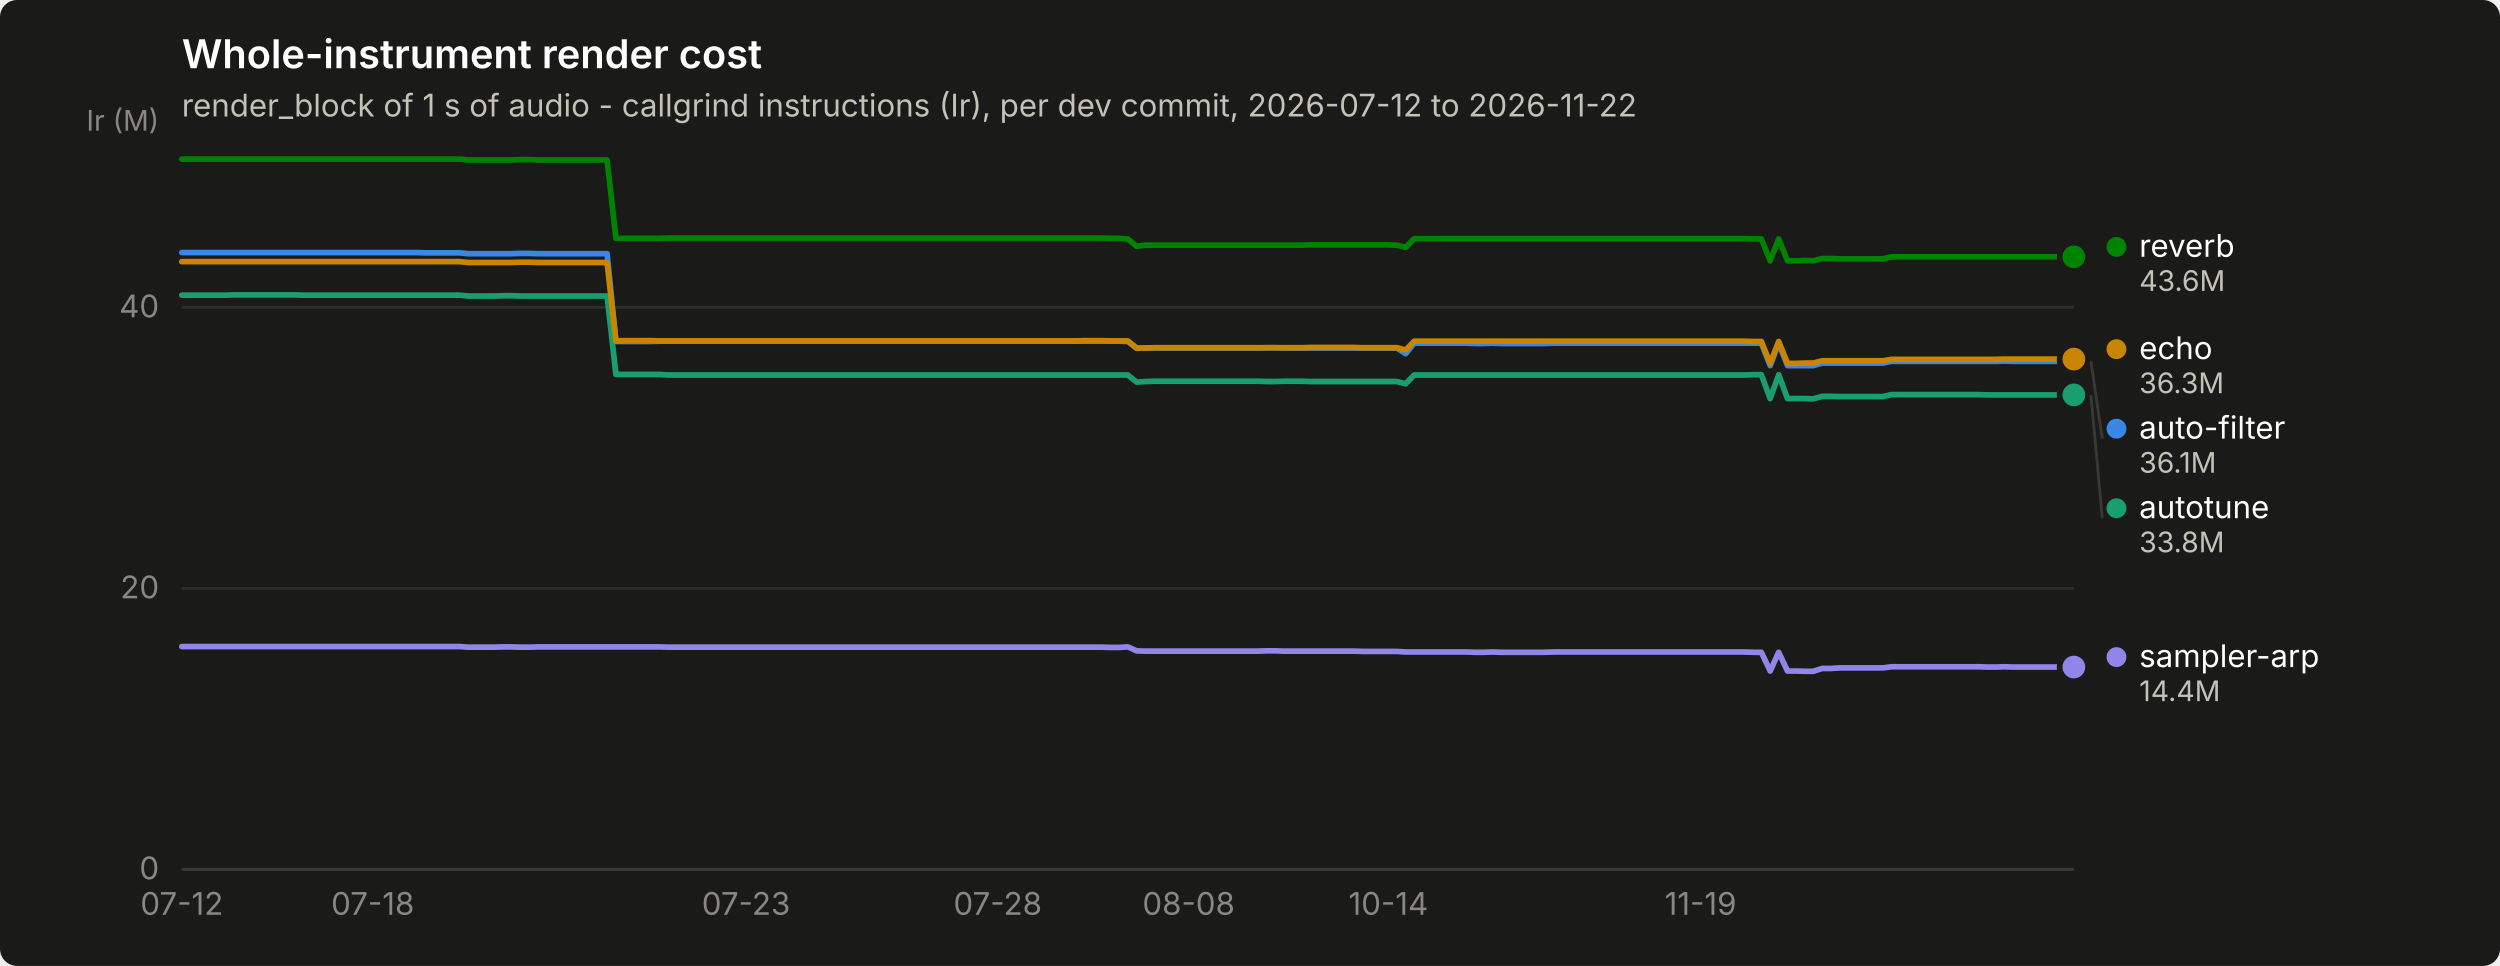
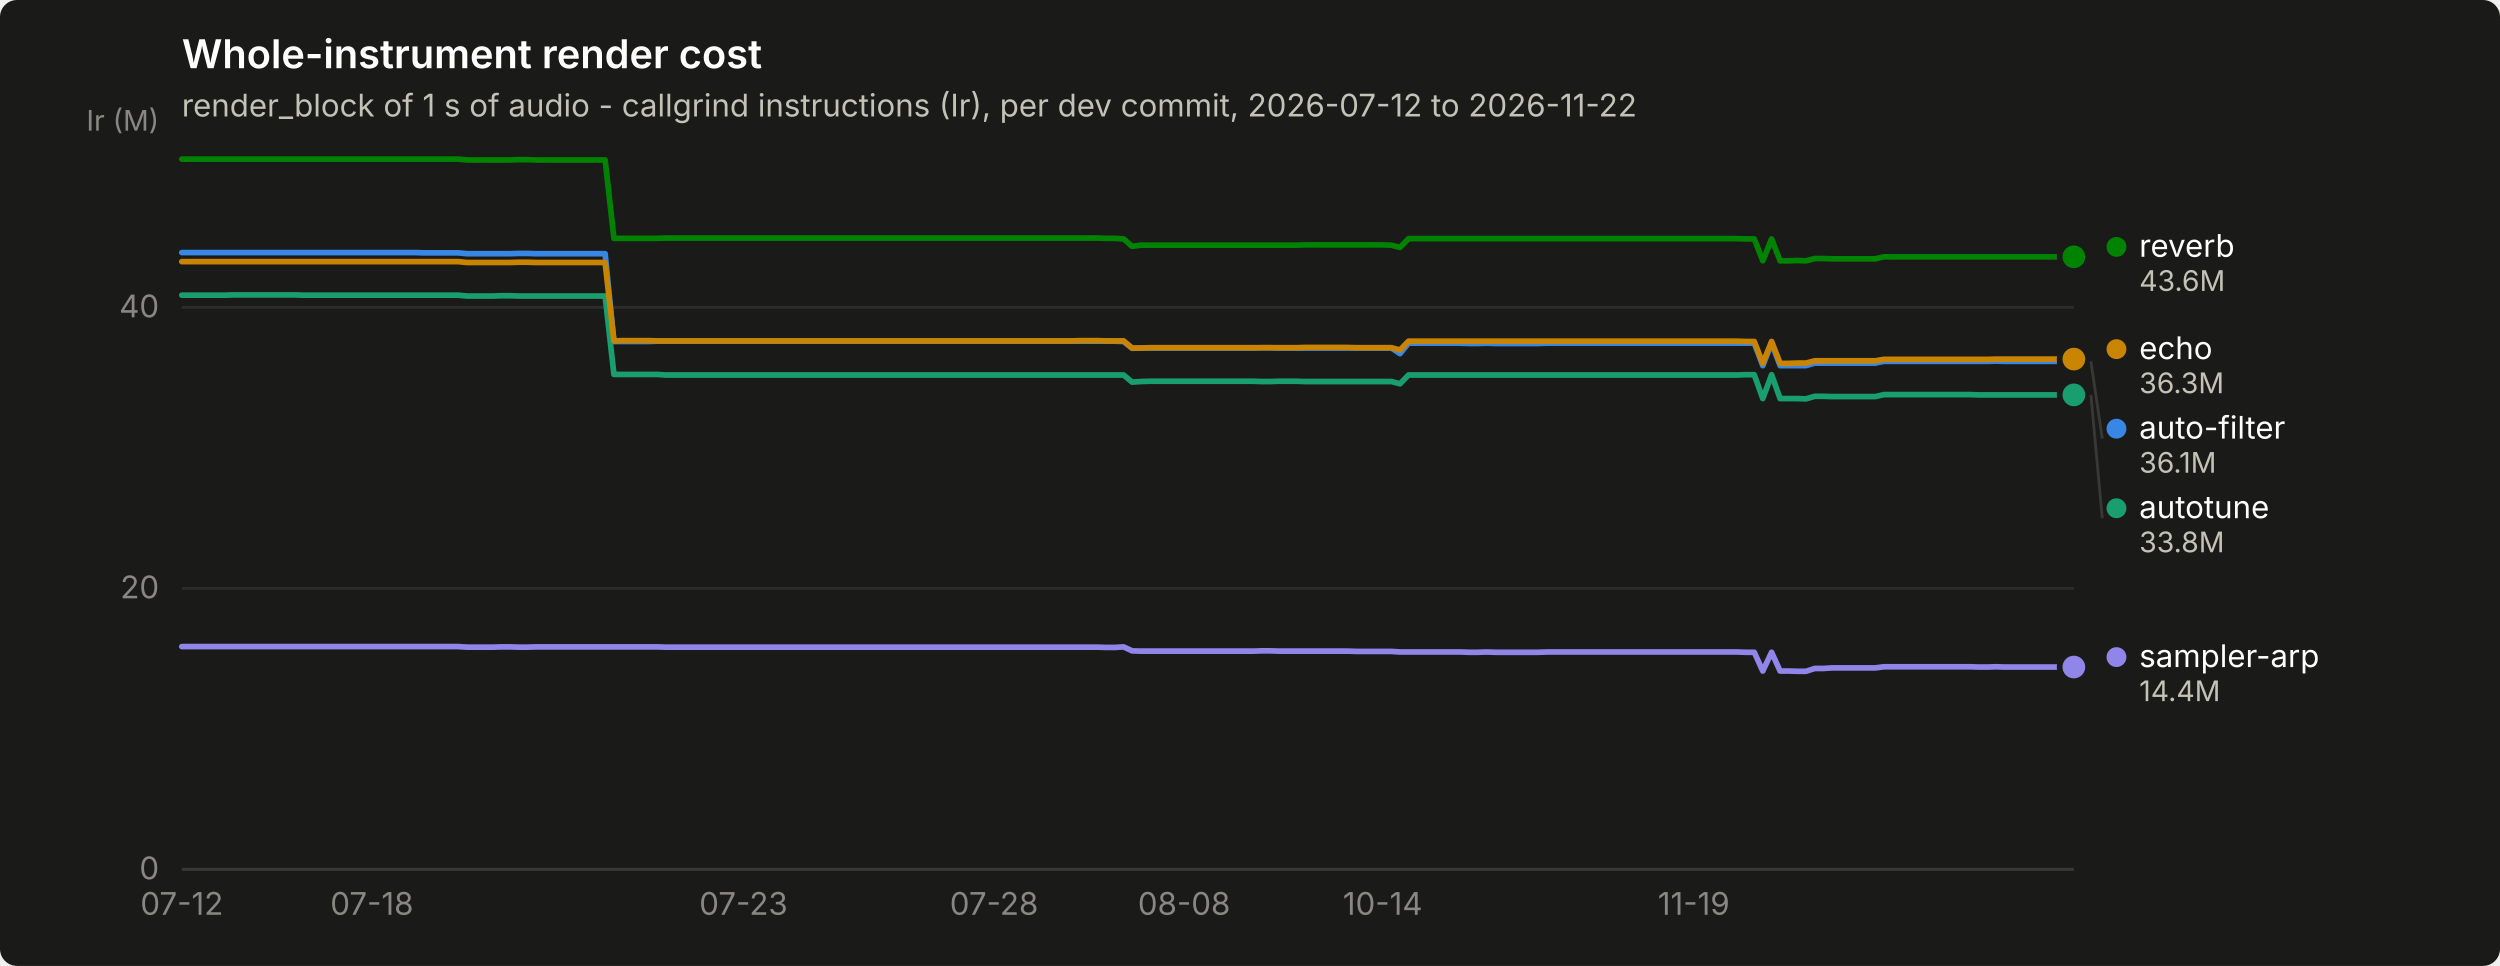
<svg xmlns="http://www.w3.org/2000/svg" width="880" height="340" viewBox="0 0 880 340" role="img" aria-label="Whole-instrument render cost">
  <rect width="880" height="340" rx="6" fill="#1a1a19" />
  <text x="64" y="24" font-family="system-ui, -apple-system, &quot;Segoe UI&quot;, sans-serif" font-size="14" font-weight="600" fill="#ffffff">Whole-instrument render cost</text>
  <text x="64" y="41" font-family="system-ui, -apple-system, &quot;Segoe UI&quot;, sans-serif" font-size="11" fill="#c3c2b7">render_block of 1 s of audio - callgrind instructions (Ir), per dev commit, 2026-07-12 to 2026-11-22</text>
  <line x1="64" y1="306.0" x2="730" y2="306.0" stroke="#2c2c2a" stroke-width="1" />
  <text x="56" y="309.5" text-anchor="end" font-family="system-ui, -apple-system, &quot;Segoe UI&quot;, sans-serif" font-size="11" style="font-variant-numeric: tabular-nums" fill="#898781">0</text>
  <line x1="64" y1="207.1" x2="730" y2="207.1" stroke="#2c2c2a" stroke-width="1" />
  <text x="56" y="210.6" text-anchor="end" font-family="system-ui, -apple-system, &quot;Segoe UI&quot;, sans-serif" font-size="11" style="font-variant-numeric: tabular-nums" fill="#898781">20</text>
  <line x1="64" y1="108.2" x2="730" y2="108.2" stroke="#2c2c2a" stroke-width="1" />
  <text x="56" y="111.7" text-anchor="end" font-family="system-ui, -apple-system, &quot;Segoe UI&quot;, sans-serif" font-size="11" style="font-variant-numeric: tabular-nums" fill="#898781">40</text>
  <text x="56" y="46" text-anchor="end" font-family="system-ui, -apple-system, &quot;Segoe UI&quot;, sans-serif" font-size="10" fill="#898781">Ir (M)</text>
  <line x1="64" y1="306" x2="730" y2="306" stroke="#383835" stroke-width="1" />
  <text x="64.0" y="322" text-anchor="middle" font-family="system-ui, -apple-system, &quot;Segoe UI&quot;, sans-serif" font-size="11" style="font-variant-numeric: tabular-nums" fill="#898781">07-12</text>
-   <text x="131.2" y="322" text-anchor="middle" font-family="system-ui, -apple-system, &quot;Segoe UI&quot;, sans-serif" font-size="11" style="font-variant-numeric: tabular-nums" fill="#898781">07-18</text>
-   <text x="262.6" y="322" text-anchor="middle" font-family="system-ui, -apple-system, &quot;Segoe UI&quot;, sans-serif" font-size="11" style="font-variant-numeric: tabular-nums" fill="#898781">07-23</text>
-   <text x="351.2" y="322" text-anchor="middle" font-family="system-ui, -apple-system, &quot;Segoe UI&quot;, sans-serif" font-size="11" style="font-variant-numeric: tabular-nums" fill="#898781">07-28</text>
-   <text x="418.4" y="322" text-anchor="middle" font-family="system-ui, -apple-system, &quot;Segoe UI&quot;, sans-serif" font-size="11" style="font-variant-numeric: tabular-nums" fill="#898781">08-08</text>
-   <text x="488.7" y="322" text-anchor="middle" font-family="system-ui, -apple-system, &quot;Segoe UI&quot;, sans-serif" font-size="11" style="font-variant-numeric: tabular-nums" fill="#898781">10-14</text>
-   <text x="598.6" y="322" text-anchor="middle" font-family="system-ui, -apple-system, &quot;Segoe UI&quot;, sans-serif" font-size="11" style="font-variant-numeric: tabular-nums" fill="#898781">11-19</text>
-   <path d="M64.0,88.9 L67.1,88.9 L70.1,88.9 L73.2,88.9 L76.2,88.9 L79.3,88.9 L82.3,88.9 L85.4,88.9 L88.4,88.9 L91.5,88.9 L94.6,88.9 L97.6,88.9 L100.7,88.9 L103.7,88.9 L106.8,88.9 L109.8,88.9 L112.9,88.9 L115.9,88.9 L119.0,88.9 L122.0,88.9 L125.1,88.9 L128.2,88.9 L131.2,88.9 L134.3,88.9 L137.3,88.9 L140.4,88.9 L143.4,88.9 L146.5,88.9 L149.5,89.0 L152.6,89.0 L155.7,89.0 L158.7,89.0 L161.8,89.0 L164.8,89.3 L167.9,89.3 L170.9,89.3 L174.0,89.3 L177.0,89.3 L180.1,89.3 L183.1,89.2 L186.2,89.2 L189.3,89.3 L192.3,89.3 L195.4,89.3 L198.4,89.3 L201.5,89.3 L204.5,89.3 L207.6,89.3 L210.6,89.3 L213.7,89.3 L216.8,120.2 L219.8,120.2 L222.9,120.2 L225.9,120.2 L229.0,120.2 L232.0,120.1 L235.1,120.1 L238.1,120.1 L241.2,120.1 L244.2,120.1 L247.3,120.1 L250.4,120.1 L253.4,120.1 L256.5,120.1 L259.5,120.1 L262.6,120.1 L265.6,120.1 L268.7,120.1 L271.7,120.1 L274.8,120.1 L277.9,120.1 L280.9,120.1 L284.0,120.1 L287.0,120.1 L290.1,120.1 L293.1,120.1 L296.2,120.1 L299.2,120.1 L302.3,120.1 L305.3,120.1 L308.4,120.1 L311.5,120.1 L314.5,120.1 L317.6,120.1 L320.6,120.1 L323.7,120.1 L326.7,120.1 L329.8,120.1 L332.8,120.1 L335.9,120.1 L339.0,120.1 L342.0,120.1 L345.1,120.1 L348.1,120.1 L351.2,120.1 L354.2,120.1 L357.3,120.1 L360.3,120.1 L363.4,120.1 L366.4,120.1 L369.5,120.1 L372.6,120.1 L375.6,120.1 L378.7,120.1 L381.7,120.1 L384.8,120.1 L387.8,120.1 L390.9,120.1 L393.9,120.1 L397.0,120.2 L400.1,122.6 L403.1,122.5 L406.2,122.5 L409.2,122.5 L412.3,122.5 L415.3,122.5 L418.4,122.5 L421.4,122.5 L424.5,122.5 L427.6,122.5 L430.6,122.5 L433.7,122.5 L436.7,122.5 L439.8,122.5 L442.8,122.5 L445.9,122.4 L448.9,122.4 L452.0,122.5 L455.0,122.5 L458.1,122.5 L461.2,122.5 L464.2,122.5 L467.3,122.5 L470.3,122.5 L473.4,122.5 L476.4,122.5 L479.5,122.5 L482.5,122.5 L485.6,122.5 L488.7,122.5 L491.7,122.5 L494.8,124.5 L497.8,120.8 L500.9,120.8 L503.9,120.8 L507.0,120.8 L510.0,120.8 L513.1,120.8 L516.1,120.8 L519.2,120.9 L522.3,120.9 L525.3,120.8 L528.4,120.9 L531.4,120.9 L534.5,120.9 L537.5,120.9 L540.6,120.9 L543.6,120.9 L546.7,120.8 L549.8,120.8 L552.8,120.8 L555.9,120.8 L558.9,120.8 L562.0,120.8 L565.0,120.8 L568.1,120.8 L571.1,120.8 L574.2,120.8 L577.2,120.8 L580.3,120.8 L583.4,120.8 L586.4,120.8 L589.5,120.8 L592.5,120.8 L595.6,120.8 L598.6,120.8 L601.7,120.8 L604.7,120.8 L607.8,120.8 L610.9,120.8 L613.9,120.8 L617.0,120.8 L620.0,120.8 L623.1,128.7 L626.1,120.8 L629.2,128.7 L632.2,128.7 L635.3,128.7 L638.3,128.7 L641.4,127.8 L644.5,127.8 L647.5,127.8 L650.6,127.8 L653.6,127.8 L656.7,127.8 L659.7,127.8 L662.8,127.8 L665.8,127.2 L668.9,127.2 L672.0,127.2 L675.0,127.2 L678.1,127.2 L681.1,127.2 L684.2,127.2 L687.2,127.2 L690.3,127.2 L693.3,127.2 L696.4,127.2 L699.4,127.2 L702.5,127.2 L705.6,127.1 L708.6,127.2 L711.7,127.2 L714.7,127.2 L717.8,127.2 L720.8,127.2 L723.9,127.2 L726.9,127.2 L730.0,127.2" fill="none" stroke="#3987e5" stroke-width="2" stroke-linejoin="round" stroke-linecap="round" />
+   <text x="130.9" y="322" text-anchor="middle" font-family="system-ui, -apple-system, &quot;Segoe UI&quot;, sans-serif" font-size="11" style="font-variant-numeric: tabular-nums" fill="#898781">07-18</text>
+   <text x="261.7" y="322" text-anchor="middle" font-family="system-ui, -apple-system, &quot;Segoe UI&quot;, sans-serif" font-size="11" style="font-variant-numeric: tabular-nums" fill="#898781">07-23</text>
+   <text x="349.9" y="322" text-anchor="middle" font-family="system-ui, -apple-system, &quot;Segoe UI&quot;, sans-serif" font-size="11" style="font-variant-numeric: tabular-nums" fill="#898781">07-28</text>
+   <text x="416.8" y="322" text-anchor="middle" font-family="system-ui, -apple-system, &quot;Segoe UI&quot;, sans-serif" font-size="11" style="font-variant-numeric: tabular-nums" fill="#898781">08-08</text>
+   <text x="486.7" y="322" text-anchor="middle" font-family="system-ui, -apple-system, &quot;Segoe UI&quot;, sans-serif" font-size="11" style="font-variant-numeric: tabular-nums" fill="#898781">10-14</text>
+   <text x="596.2" y="322" text-anchor="middle" font-family="system-ui, -apple-system, &quot;Segoe UI&quot;, sans-serif" font-size="11" style="font-variant-numeric: tabular-nums" fill="#898781">11-19</text>
+   <path d="M64.0,88.9 L67.0,88.9 L70.1,88.9 L73.1,88.9 L76.2,88.9 L79.2,88.9 L82.2,88.9 L85.3,88.9 L88.3,88.9 L91.4,88.9 L94.4,88.9 L97.5,88.9 L100.5,88.9 L103.5,88.9 L106.6,88.9 L109.6,88.9 L112.7,88.9 L115.7,88.9 L118.7,88.9 L121.8,88.9 L124.8,88.9 L127.9,88.9 L130.9,88.9 L133.9,88.9 L137.0,88.9 L140.0,88.9 L143.1,88.9 L146.1,88.9 L149.2,89.0 L152.2,89.0 L155.2,89.0 L158.3,89.0 L161.3,89.0 L164.4,89.3 L167.4,89.3 L170.4,89.3 L173.5,89.3 L176.5,89.3 L179.6,89.3 L182.6,89.2 L185.6,89.2 L188.7,89.3 L191.7,89.3 L194.8,89.3 L197.8,89.3 L200.8,89.3 L203.9,89.3 L206.9,89.3 L210.0,89.3 L213.0,89.3 L216.1,120.2 L219.1,120.2 L222.1,120.2 L225.2,120.2 L228.2,120.2 L231.3,120.1 L234.3,120.1 L237.3,120.1 L240.4,120.1 L243.4,120.1 L246.5,120.1 L249.5,120.1 L252.5,120.1 L255.6,120.1 L258.6,120.1 L261.7,120.1 L264.7,120.1 L267.8,120.1 L270.8,120.1 L273.8,120.1 L276.9,120.1 L279.9,120.1 L283.0,120.1 L286.0,120.1 L289.0,120.1 L292.1,120.1 L295.1,120.1 L298.2,120.1 L301.2,120.1 L304.2,120.1 L307.3,120.1 L310.3,120.1 L313.4,120.1 L316.4,120.1 L319.5,120.1 L322.5,120.1 L325.5,120.1 L328.6,120.1 L331.6,120.1 L334.7,120.1 L337.7,120.1 L340.7,120.1 L343.8,120.1 L346.8,120.1 L349.9,120.1 L352.9,120.1 L355.9,120.1 L359.0,120.1 L362.0,120.1 L365.1,120.1 L368.1,120.1 L371.2,120.1 L374.2,120.1 L377.2,120.1 L380.3,120.1 L383.3,120.1 L386.4,120.1 L389.4,120.1 L392.4,120.1 L395.5,120.2 L398.5,122.6 L401.6,122.5 L404.6,122.5 L407.6,122.5 L410.7,122.5 L413.7,122.5 L416.8,122.5 L419.8,122.5 L422.8,122.5 L425.9,122.5 L428.9,122.5 L432.0,122.5 L435.0,122.5 L438.1,122.5 L441.1,122.5 L444.1,122.4 L447.2,122.4 L450.2,122.5 L453.3,122.5 L456.3,122.5 L459.3,122.5 L462.4,122.5 L465.4,122.5 L468.5,122.5 L471.5,122.5 L474.5,122.5 L477.6,122.5 L480.6,122.5 L483.7,122.5 L486.7,122.5 L489.8,122.5 L492.8,124.5 L495.8,120.8 L498.9,120.8 L501.9,120.8 L505.0,120.8 L508.0,120.8 L511.0,120.8 L514.1,120.8 L517.1,120.9 L520.2,120.9 L523.2,120.8 L526.2,120.9 L529.3,120.9 L532.3,120.9 L535.4,120.9 L538.4,120.9 L541.5,120.9 L544.5,120.8 L547.5,120.8 L550.6,120.8 L553.6,120.8 L556.7,120.8 L559.7,120.8 L562.7,120.8 L565.8,120.8 L568.8,120.8 L571.9,120.8 L574.9,120.8 L577.9,120.8 L581.0,120.8 L584.0,120.8 L587.1,120.8 L590.1,120.8 L593.2,120.8 L596.2,120.8 L599.2,120.8 L602.3,120.8 L605.3,120.8 L608.4,120.8 L611.4,120.8 L614.4,120.8 L617.5,120.8 L620.5,128.7 L623.6,120.8 L626.6,128.7 L629.6,128.7 L632.7,128.7 L635.7,128.7 L638.8,127.8 L641.8,127.8 L644.8,127.8 L647.9,127.8 L650.9,127.8 L654.0,127.8 L657.0,127.8 L660.1,127.8 L663.1,127.2 L666.1,127.2 L669.2,127.2 L672.2,127.2 L675.3,127.2 L678.3,127.2 L681.3,127.2 L684.4,127.2 L687.4,127.2 L690.5,127.2 L693.5,127.2 L696.5,127.2 L699.6,127.2 L702.6,127.1 L705.7,127.2 L708.7,127.2 L711.8,127.2 L714.8,127.2 L717.8,127.2 L720.9,127.2 L723.9,127.2 L727.0,127.2 L730.0,127.2" fill="none" stroke="#3987e5" stroke-width="2" stroke-linejoin="round" stroke-linecap="round" />
  <circle cx="730.0" cy="127.2" r="6" fill="#1a1a19" />
  <circle cx="730.0" cy="127.2" r="4" fill="#3987e5" />
-   <path d="M64.0,103.9 L67.1,103.9 L70.1,103.9 L73.2,103.9 L76.2,103.9 L79.3,103.9 L82.3,103.8 L85.4,103.8 L88.4,103.8 L91.5,103.8 L94.6,103.8 L97.6,103.8 L100.7,103.8 L103.7,103.8 L106.8,103.9 L109.8,103.9 L112.9,103.9 L115.9,103.9 L119.0,103.9 L122.0,103.9 L125.1,103.9 L128.2,103.9 L131.2,103.9 L134.3,103.9 L137.3,103.9 L140.4,103.9 L143.4,103.9 L146.5,103.9 L149.5,103.9 L152.6,103.9 L155.7,103.9 L158.7,103.9 L161.8,103.9 L164.8,104.2 L167.9,104.2 L170.9,104.2 L174.0,104.2 L177.0,104.1 L180.1,104.1 L183.1,104.2 L186.2,104.2 L189.3,104.2 L192.3,104.2 L195.4,104.2 L198.4,104.2 L201.5,104.2 L204.5,104.2 L207.6,104.2 L210.6,104.2 L213.7,104.2 L216.8,131.8 L219.8,131.8 L222.9,131.8 L225.9,131.8 L229.0,131.8 L232.0,131.8 L235.1,132.0 L238.1,132.0 L241.2,132.0 L244.2,132.0 L247.3,132.0 L250.4,132.0 L253.4,132.0 L256.5,132.0 L259.5,132.0 L262.6,132.0 L265.6,132.0 L268.7,132.0 L271.7,132.0 L274.8,132.0 L277.9,132.0 L280.9,132.0 L284.0,132.0 L287.0,132.0 L290.1,132.0 L293.1,132.0 L296.2,132.0 L299.2,132.0 L302.3,132.0 L305.3,132.0 L308.4,132.0 L311.5,132.0 L314.5,132.0 L317.6,132.0 L320.6,132.0 L323.7,132.0 L326.7,132.0 L329.8,132.0 L332.8,132.0 L335.9,132.0 L339.0,132.0 L342.0,132.0 L345.1,132.0 L348.1,132.0 L351.2,132.0 L354.2,132.0 L357.3,132.0 L360.3,132.0 L363.4,132.0 L366.4,132.0 L369.5,132.0 L372.6,132.0 L375.6,132.0 L378.7,132.0 L381.7,132.0 L384.8,132.0 L387.8,132.0 L390.9,132.0 L393.9,132.0 L397.0,132.0 L400.1,134.5 L403.1,134.3 L406.2,134.2 L409.2,134.2 L412.3,134.2 L415.3,134.2 L418.4,134.2 L421.4,134.2 L424.5,134.2 L427.6,134.2 L430.6,134.2 L433.7,134.2 L436.7,134.2 L439.8,134.2 L442.8,134.2 L445.9,134.3 L448.9,134.3 L452.0,134.2 L455.0,134.2 L458.1,134.2 L461.2,134.3 L464.2,134.3 L467.3,134.3 L470.3,134.3 L473.4,134.3 L476.4,134.3 L479.5,134.3 L482.5,134.3 L485.6,134.3 L488.7,134.3 L491.7,134.3 L494.8,135.1 L497.8,132.0 L500.9,132.0 L503.9,132.0 L507.0,132.0 L510.0,132.0 L513.1,132.0 L516.1,132.0 L519.2,132.0 L522.3,132.0 L525.3,132.0 L528.4,132.0 L531.4,132.0 L534.5,132.0 L537.5,132.0 L540.6,132.0 L543.6,132.0 L546.7,132.0 L549.8,132.0 L552.8,132.0 L555.9,132.0 L558.9,132.0 L562.0,132.0 L565.0,132.0 L568.1,132.0 L571.1,132.0 L574.2,132.0 L577.2,132.0 L580.3,132.0 L583.4,132.0 L586.4,132.0 L589.5,132.0 L592.5,132.0 L595.6,132.0 L598.6,132.0 L601.7,132.0 L604.7,132.0 L607.8,132.0 L610.9,132.0 L613.9,132.0 L617.0,131.9 L620.0,131.9 L623.1,140.3 L626.1,131.9 L629.2,140.3 L632.2,140.3 L635.3,140.3 L638.3,140.4 L641.4,139.5 L644.5,139.5 L647.5,139.6 L650.6,139.6 L653.6,139.6 L656.7,139.6 L659.7,139.6 L662.8,139.6 L665.8,138.9 L668.9,138.9 L672.0,138.9 L675.0,138.9 L678.1,138.9 L681.1,138.9 L684.2,138.9 L687.2,138.9 L690.3,138.9 L693.3,138.9 L696.4,138.9 L699.4,139.0 L702.5,139.0 L705.6,139.0 L708.6,139.0 L711.7,139.0 L714.7,139.0 L717.8,139.0 L720.8,139.0 L723.9,139.0 L726.9,139.0 L730.0,139.0" fill="none" stroke="#199e70" stroke-width="2" stroke-linejoin="round" stroke-linecap="round" />
+   <path d="M64.0,103.9 L67.0,103.9 L70.1,103.9 L73.1,103.9 L76.2,103.9 L79.2,103.9 L82.2,103.8 L85.3,103.8 L88.3,103.8 L91.4,103.8 L94.4,103.8 L97.5,103.8 L100.5,103.8 L103.5,103.8 L106.6,103.9 L109.6,103.9 L112.7,103.9 L115.7,103.9 L118.7,103.9 L121.8,103.9 L124.8,103.9 L127.9,103.9 L130.9,103.9 L133.9,103.9 L137.0,103.9 L140.0,103.9 L143.1,103.9 L146.1,103.9 L149.2,103.9 L152.2,103.9 L155.2,103.9 L158.3,103.9 L161.3,103.9 L164.4,104.2 L167.4,104.2 L170.4,104.2 L173.5,104.2 L176.5,104.1 L179.6,104.1 L182.6,104.2 L185.6,104.2 L188.7,104.2 L191.7,104.2 L194.8,104.2 L197.8,104.2 L200.8,104.2 L203.9,104.2 L206.9,104.2 L210.0,104.2 L213.0,104.2 L216.1,131.8 L219.1,131.8 L222.1,131.8 L225.2,131.8 L228.2,131.8 L231.3,131.8 L234.3,132.0 L237.3,132.0 L240.4,132.0 L243.4,132.0 L246.5,132.0 L249.5,132.0 L252.5,132.0 L255.6,132.0 L258.6,132.0 L261.7,132.0 L264.7,132.0 L267.8,132.0 L270.8,132.0 L273.8,132.0 L276.9,132.0 L279.9,132.0 L283.0,132.0 L286.0,132.0 L289.0,132.0 L292.1,132.0 L295.1,132.0 L298.2,132.0 L301.2,132.0 L304.2,132.0 L307.3,132.0 L310.3,132.0 L313.4,132.0 L316.4,132.0 L319.5,132.0 L322.5,132.0 L325.5,132.0 L328.6,132.0 L331.6,132.0 L334.7,132.0 L337.7,132.0 L340.7,132.0 L343.8,132.0 L346.8,132.0 L349.9,132.0 L352.9,132.0 L355.9,132.0 L359.0,132.0 L362.0,132.0 L365.1,132.0 L368.1,132.0 L371.2,132.0 L374.2,132.0 L377.2,132.0 L380.3,132.0 L383.3,132.0 L386.4,132.0 L389.4,132.0 L392.4,132.0 L395.5,132.0 L398.5,134.5 L401.6,134.3 L404.6,134.2 L407.6,134.2 L410.7,134.2 L413.7,134.2 L416.8,134.2 L419.8,134.2 L422.8,134.2 L425.9,134.2 L428.9,134.2 L432.0,134.2 L435.0,134.2 L438.1,134.2 L441.1,134.2 L444.1,134.3 L447.2,134.3 L450.2,134.2 L453.3,134.2 L456.3,134.2 L459.3,134.3 L462.4,134.3 L465.4,134.3 L468.5,134.3 L471.5,134.3 L474.5,134.3 L477.6,134.3 L480.6,134.3 L483.7,134.3 L486.7,134.3 L489.8,134.3 L492.8,135.1 L495.8,132.0 L498.9,132.0 L501.9,132.0 L505.0,132.0 L508.0,132.0 L511.0,132.0 L514.1,132.0 L517.1,132.0 L520.2,132.0 L523.2,132.0 L526.2,132.0 L529.3,132.0 L532.3,132.0 L535.4,132.0 L538.4,132.0 L541.5,132.0 L544.5,132.0 L547.5,132.0 L550.6,132.0 L553.6,132.0 L556.7,132.0 L559.7,132.0 L562.7,132.0 L565.8,132.0 L568.8,132.0 L571.9,132.0 L574.9,132.0 L577.9,132.0 L581.0,132.0 L584.0,132.0 L587.1,132.0 L590.1,132.0 L593.2,132.0 L596.2,132.0 L599.2,132.0 L602.3,132.0 L605.3,132.0 L608.4,132.0 L611.4,132.0 L614.4,131.9 L617.5,131.9 L620.5,140.3 L623.6,131.9 L626.6,140.3 L629.6,140.3 L632.7,140.3 L635.7,140.4 L638.8,139.5 L641.8,139.5 L644.8,139.6 L647.9,139.6 L650.9,139.6 L654.0,139.6 L657.0,139.6 L660.1,139.6 L663.1,138.9 L666.1,138.9 L669.2,138.9 L672.2,138.9 L675.3,138.9 L678.3,138.9 L681.3,138.9 L684.4,138.9 L687.4,138.9 L690.5,138.9 L693.5,138.9 L696.5,139.0 L699.6,139.0 L702.6,139.0 L705.7,139.0 L708.7,139.0 L711.8,139.0 L714.8,139.0 L717.8,139.0 L720.9,139.0 L723.9,139.0 L727.0,139.0 L730.0,139.0" fill="none" stroke="#199e70" stroke-width="2" stroke-linejoin="round" stroke-linecap="round" />
  <circle cx="730.0" cy="139.0" r="6" fill="#1a1a19" />
  <circle cx="730.0" cy="139.0" r="4" fill="#199e70" />
-   <path d="M64.0,92.1 L67.1,92.1 L70.1,92.1 L73.2,92.1 L76.2,92.1 L79.3,92.1 L82.3,92.1 L85.4,92.1 L88.4,92.1 L91.5,92.1 L94.6,92.1 L97.6,92.1 L100.7,92.1 L103.7,92.1 L106.8,92.1 L109.8,92.1 L112.9,92.1 L115.9,92.1 L119.0,92.1 L122.0,92.1 L125.1,92.1 L128.2,92.1 L131.2,92.1 L134.3,92.1 L137.3,92.1 L140.4,92.1 L143.4,92.1 L146.5,92.1 L149.5,92.1 L152.6,92.1 L155.7,92.1 L158.7,92.1 L161.8,92.1 L164.8,92.4 L167.9,92.4 L170.9,92.4 L174.0,92.4 L177.0,92.4 L180.1,92.4 L183.1,92.3 L186.2,92.3 L189.3,92.4 L192.3,92.4 L195.4,92.4 L198.4,92.4 L201.5,92.4 L204.5,92.4 L207.6,92.4 L210.6,92.4 L213.7,92.4 L216.8,120.0 L219.8,119.9 L222.9,119.9 L225.9,119.9 L229.0,119.9 L232.0,120.0 L235.1,120.0 L238.1,120.0 L241.2,120.0 L244.2,120.0 L247.3,120.0 L250.4,120.0 L253.4,120.0 L256.5,120.0 L259.5,120.0 L262.6,120.0 L265.6,120.0 L268.7,120.0 L271.7,120.0 L274.8,120.0 L277.9,120.0 L280.9,120.0 L284.0,120.0 L287.0,120.0 L290.1,120.0 L293.1,120.0 L296.2,120.0 L299.2,120.0 L302.3,120.0 L305.3,120.0 L308.4,120.0 L311.5,120.0 L314.5,120.0 L317.6,120.0 L320.6,120.0 L323.7,120.0 L326.7,120.0 L329.8,120.0 L332.8,120.0 L335.9,120.0 L339.0,120.0 L342.0,120.0 L345.1,120.0 L348.1,120.0 L351.2,120.0 L354.2,120.0 L357.3,120.0 L360.3,120.0 L363.4,120.0 L366.4,120.0 L369.5,120.0 L372.6,120.0 L375.6,120.0 L378.7,120.0 L381.7,119.9 L384.8,119.9 L387.8,119.9 L390.9,120.0 L393.9,120.0 L397.0,120.0 L400.1,122.5 L403.1,122.5 L406.2,122.4 L409.2,122.4 L412.3,122.4 L415.3,122.4 L418.4,122.4 L421.4,122.4 L424.5,122.4 L427.6,122.4 L430.6,122.4 L433.7,122.4 L436.7,122.4 L439.8,122.4 L442.8,122.4 L445.9,122.4 L448.9,122.4 L452.0,122.4 L455.0,122.4 L458.1,122.4 L461.2,122.3 L464.2,122.3 L467.3,122.3 L470.3,122.3 L473.4,122.3 L476.4,122.3 L479.5,122.4 L482.5,122.4 L485.6,122.4 L488.7,122.4 L491.7,122.4 L494.8,123.2 L497.8,120.1 L500.9,120.1 L503.9,120.1 L507.0,120.1 L510.0,120.1 L513.1,120.1 L516.1,120.1 L519.2,120.1 L522.3,120.1 L525.3,120.1 L528.4,120.1 L531.4,120.1 L534.5,120.1 L537.5,120.1 L540.6,120.1 L543.6,120.1 L546.7,120.1 L549.8,120.1 L552.8,120.1 L555.9,120.1 L558.9,120.1 L562.0,120.1 L565.0,120.1 L568.1,120.1 L571.1,120.1 L574.2,120.1 L577.2,120.1 L580.3,120.1 L583.4,120.1 L586.4,120.1 L589.5,120.1 L592.5,120.1 L595.6,120.1 L598.6,120.1 L601.7,120.1 L604.7,120.1 L607.8,120.1 L610.9,120.1 L613.9,120.1 L617.0,120.2 L620.0,120.2 L623.1,127.9 L626.1,120.2 L629.2,127.9 L632.2,127.9 L635.3,127.8 L638.3,127.8 L641.4,127.0 L644.5,127.0 L647.5,127.0 L650.6,127.0 L653.6,127.0 L656.7,127.0 L659.7,127.0 L662.8,127.0 L665.8,126.5 L668.9,126.5 L672.0,126.5 L675.0,126.5 L678.1,126.5 L681.1,126.5 L684.2,126.5 L687.2,126.5 L690.3,126.5 L693.3,126.5 L696.4,126.5 L699.4,126.5 L702.5,126.5 L705.6,126.4 L708.6,126.4 L711.7,126.4 L714.7,126.4 L717.8,126.4 L720.8,126.4 L723.9,126.4 L726.9,126.4 L730.0,126.4" fill="none" stroke="#c98500" stroke-width="2" stroke-linejoin="round" stroke-linecap="round" />
+   <path d="M64.0,92.1 L67.0,92.1 L70.1,92.1 L73.1,92.1 L76.2,92.1 L79.2,92.1 L82.2,92.1 L85.3,92.1 L88.3,92.1 L91.4,92.1 L94.4,92.1 L97.5,92.1 L100.5,92.1 L103.5,92.1 L106.6,92.1 L109.6,92.1 L112.7,92.1 L115.7,92.1 L118.7,92.1 L121.8,92.1 L124.8,92.1 L127.9,92.1 L130.9,92.1 L133.9,92.1 L137.0,92.1 L140.0,92.1 L143.1,92.1 L146.1,92.1 L149.2,92.1 L152.2,92.1 L155.2,92.1 L158.3,92.1 L161.3,92.1 L164.4,92.4 L167.4,92.4 L170.4,92.4 L173.5,92.4 L176.5,92.4 L179.6,92.4 L182.6,92.3 L185.6,92.3 L188.7,92.4 L191.7,92.4 L194.8,92.4 L197.8,92.4 L200.8,92.4 L203.9,92.4 L206.9,92.4 L210.0,92.4 L213.0,92.4 L216.1,120.0 L219.1,119.9 L222.1,119.9 L225.2,119.9 L228.2,119.9 L231.3,120.0 L234.3,120.0 L237.3,120.0 L240.4,120.0 L243.4,120.0 L246.5,120.0 L249.5,120.0 L252.5,120.0 L255.6,120.0 L258.6,120.0 L261.7,120.0 L264.7,120.0 L267.8,120.0 L270.8,120.0 L273.8,120.0 L276.9,120.0 L279.9,120.0 L283.0,120.0 L286.0,120.0 L289.0,120.0 L292.1,120.0 L295.1,120.0 L298.2,120.0 L301.2,120.0 L304.2,120.0 L307.3,120.0 L310.3,120.0 L313.4,120.0 L316.4,120.0 L319.5,120.0 L322.5,120.0 L325.5,120.0 L328.6,120.0 L331.6,120.0 L334.7,120.0 L337.7,120.0 L340.7,120.0 L343.8,120.0 L346.8,120.0 L349.9,120.0 L352.9,120.0 L355.9,120.0 L359.0,120.0 L362.0,120.0 L365.1,120.0 L368.1,120.0 L371.2,120.0 L374.2,120.0 L377.2,120.0 L380.3,119.9 L383.3,119.9 L386.4,119.9 L389.4,120.0 L392.4,120.0 L395.5,120.0 L398.5,122.5 L401.6,122.5 L404.6,122.4 L407.6,122.4 L410.7,122.4 L413.7,122.4 L416.8,122.4 L419.8,122.4 L422.8,122.4 L425.9,122.4 L428.9,122.4 L432.0,122.4 L435.0,122.4 L438.1,122.4 L441.1,122.4 L444.1,122.4 L447.2,122.4 L450.2,122.4 L453.3,122.4 L456.3,122.4 L459.3,122.3 L462.4,122.3 L465.4,122.3 L468.5,122.3 L471.5,122.3 L474.5,122.3 L477.6,122.4 L480.6,122.4 L483.7,122.4 L486.7,122.4 L489.8,122.4 L492.8,123.2 L495.8,120.1 L498.9,120.1 L501.9,120.1 L505.0,120.1 L508.0,120.1 L511.0,120.1 L514.1,120.1 L517.1,120.1 L520.2,120.1 L523.2,120.1 L526.2,120.1 L529.3,120.1 L532.3,120.1 L535.4,120.1 L538.4,120.1 L541.5,120.1 L544.5,120.1 L547.5,120.1 L550.6,120.1 L553.6,120.1 L556.7,120.1 L559.7,120.1 L562.7,120.1 L565.8,120.1 L568.8,120.1 L571.9,120.1 L574.9,120.1 L577.9,120.1 L581.0,120.1 L584.0,120.1 L587.1,120.1 L590.1,120.1 L593.2,120.1 L596.2,120.1 L599.2,120.1 L602.3,120.1 L605.3,120.1 L608.4,120.1 L611.4,120.1 L614.4,120.2 L617.5,120.2 L620.5,127.9 L623.6,120.2 L626.6,127.9 L629.6,127.9 L632.7,127.8 L635.7,127.8 L638.8,127.0 L641.8,127.0 L644.8,127.0 L647.9,127.0 L650.9,127.0 L654.0,127.0 L657.0,127.0 L660.1,127.0 L663.1,126.5 L666.1,126.5 L669.2,126.5 L672.2,126.5 L675.3,126.5 L678.3,126.5 L681.3,126.5 L684.4,126.5 L687.4,126.5 L690.5,126.5 L693.5,126.5 L696.5,126.5 L699.6,126.5 L702.6,126.4 L705.7,126.4 L708.7,126.4 L711.8,126.4 L714.8,126.4 L717.8,126.4 L720.9,126.4 L723.9,126.4 L727.0,126.4 L730.0,126.4" fill="none" stroke="#c98500" stroke-width="2" stroke-linejoin="round" stroke-linecap="round" />
  <circle cx="730.0" cy="126.4" r="6" fill="#1a1a19" />
  <circle cx="730.0" cy="126.4" r="4" fill="#c98500" />
-   <path d="M64.0,56.0 L67.1,56.0 L70.1,56.0 L73.2,56.0 L76.2,56.0 L79.3,56.0 L82.3,56.0 L85.4,56.0 L88.4,56.0 L91.5,56.0 L94.6,56.0 L97.6,56.0 L100.7,56.0 L103.7,56.0 L106.8,56.0 L109.8,56.0 L112.9,56.0 L115.9,56.0 L119.0,56.0 L122.0,56.0 L125.1,56.0 L128.2,56.0 L131.2,56.0 L134.3,56.0 L137.3,56.0 L140.4,56.0 L143.4,56.0 L146.5,56.0 L149.5,56.0 L152.6,56.0 L155.7,56.0 L158.7,56.0 L161.8,56.0 L164.8,56.3 L167.9,56.3 L170.9,56.3 L174.0,56.3 L177.0,56.3 L180.1,56.3 L183.1,56.2 L186.2,56.2 L189.3,56.3 L192.3,56.3 L195.4,56.3 L198.4,56.3 L201.5,56.3 L204.5,56.3 L207.6,56.3 L210.6,56.3 L213.7,56.3 L216.8,83.9 L219.8,83.9 L222.9,83.9 L225.9,83.9 L229.0,83.9 L232.0,83.9 L235.1,83.8 L238.1,83.8 L241.2,83.8 L244.2,83.8 L247.3,83.8 L250.4,83.8 L253.4,83.8 L256.5,83.8 L259.5,83.8 L262.6,83.8 L265.6,83.8 L268.7,83.8 L271.7,83.8 L274.8,83.8 L277.9,83.8 L280.9,83.8 L284.0,83.8 L287.0,83.8 L290.1,83.8 L293.1,83.8 L296.2,83.8 L299.2,83.8 L302.3,83.8 L305.3,83.8 L308.4,83.8 L311.5,83.8 L314.5,83.8 L317.6,83.8 L320.6,83.8 L323.7,83.8 L326.7,83.8 L329.8,83.8 L332.8,83.8 L335.9,83.8 L339.0,83.8 L342.0,83.8 L345.1,83.8 L348.1,83.8 L351.2,83.8 L354.2,83.8 L357.3,83.8 L360.3,83.8 L363.4,83.8 L366.4,83.8 L369.5,83.8 L372.6,83.8 L375.6,83.8 L378.7,83.8 L381.7,83.8 L384.8,83.8 L387.8,83.8 L390.9,83.9 L393.9,83.9 L397.0,84.1 L400.1,86.7 L403.1,86.3 L406.2,86.3 L409.2,86.3 L412.3,86.3 L415.3,86.3 L418.4,86.3 L421.4,86.3 L424.5,86.3 L427.6,86.3 L430.6,86.3 L433.7,86.3 L436.7,86.3 L439.8,86.3 L442.8,86.3 L445.9,86.3 L448.9,86.3 L452.0,86.3 L455.0,86.3 L458.1,86.3 L461.2,86.2 L464.2,86.2 L467.3,86.2 L470.3,86.2 L473.4,86.2 L476.4,86.2 L479.5,86.2 L482.5,86.2 L485.6,86.2 L488.7,86.2 L491.7,86.3 L494.8,87.1 L497.8,84.0 L500.9,84.0 L503.9,84.0 L507.0,84.0 L510.0,84.0 L513.1,84.0 L516.1,84.0 L519.2,84.0 L522.3,84.0 L525.3,84.0 L528.4,84.0 L531.4,84.0 L534.5,84.0 L537.5,84.0 L540.6,84.0 L543.6,84.0 L546.7,84.0 L549.8,84.0 L552.8,84.0 L555.9,84.0 L558.9,84.0 L562.0,84.0 L565.0,84.0 L568.1,84.0 L571.1,84.0 L574.2,84.0 L577.2,84.0 L580.3,84.0 L583.4,84.0 L586.4,84.0 L589.5,84.0 L592.5,84.0 L595.6,84.0 L598.6,84.0 L601.7,84.0 L604.7,84.0 L607.8,84.0 L610.9,84.0 L613.9,84.0 L617.0,84.1 L620.0,84.1 L623.1,91.8 L626.1,84.1 L629.2,91.8 L632.2,91.8 L635.3,91.7 L638.3,91.8 L641.4,91.0 L644.5,91.0 L647.5,91.1 L650.6,91.1 L653.6,91.1 L656.7,91.1 L659.7,91.1 L662.8,91.1 L665.8,90.4 L668.9,90.4 L672.0,90.4 L675.0,90.4 L678.1,90.4 L681.1,90.4 L684.2,90.4 L687.2,90.4 L690.3,90.4 L693.3,90.4 L696.4,90.4 L699.4,90.4 L702.5,90.4 L705.6,90.4 L708.6,90.4 L711.7,90.4 L714.7,90.4 L717.8,90.4 L720.8,90.4 L723.9,90.4 L726.9,90.4 L730.0,90.4" fill="none" stroke="#008300" stroke-width="2" stroke-linejoin="round" stroke-linecap="round" />
+   <path d="M64.0,56.0 L67.0,56.0 L70.1,56.0 L73.1,56.0 L76.2,56.0 L79.2,56.0 L82.2,56.0 L85.3,56.0 L88.3,56.0 L91.4,56.0 L94.4,56.0 L97.5,56.0 L100.5,56.0 L103.5,56.0 L106.6,56.0 L109.6,56.0 L112.7,56.0 L115.7,56.0 L118.7,56.0 L121.8,56.0 L124.8,56.0 L127.9,56.0 L130.9,56.0 L133.9,56.0 L137.0,56.0 L140.0,56.0 L143.1,56.0 L146.1,56.0 L149.2,56.0 L152.2,56.0 L155.2,56.0 L158.3,56.0 L161.3,56.0 L164.4,56.3 L167.4,56.3 L170.4,56.3 L173.5,56.3 L176.5,56.3 L179.6,56.3 L182.6,56.2 L185.6,56.2 L188.7,56.3 L191.7,56.3 L194.8,56.3 L197.8,56.3 L200.8,56.3 L203.9,56.3 L206.9,56.3 L210.0,56.3 L213.0,56.3 L216.1,83.9 L219.1,83.9 L222.1,83.9 L225.2,83.9 L228.2,83.9 L231.3,83.9 L234.3,83.8 L237.3,83.8 L240.4,83.8 L243.4,83.8 L246.5,83.8 L249.5,83.8 L252.5,83.8 L255.6,83.8 L258.6,83.8 L261.7,83.8 L264.7,83.8 L267.8,83.8 L270.8,83.8 L273.8,83.8 L276.9,83.8 L279.9,83.8 L283.0,83.8 L286.0,83.8 L289.0,83.8 L292.1,83.8 L295.1,83.8 L298.2,83.8 L301.2,83.8 L304.2,83.8 L307.3,83.8 L310.3,83.8 L313.4,83.8 L316.4,83.8 L319.5,83.8 L322.5,83.8 L325.5,83.8 L328.6,83.8 L331.6,83.8 L334.7,83.8 L337.7,83.8 L340.7,83.8 L343.8,83.8 L346.8,83.8 L349.9,83.8 L352.9,83.8 L355.9,83.8 L359.0,83.8 L362.0,83.8 L365.1,83.8 L368.1,83.8 L371.2,83.8 L374.2,83.8 L377.2,83.8 L380.3,83.8 L383.3,83.8 L386.4,83.8 L389.4,83.9 L392.4,83.9 L395.5,84.1 L398.5,86.7 L401.6,86.3 L404.6,86.3 L407.6,86.3 L410.7,86.3 L413.7,86.3 L416.8,86.3 L419.8,86.3 L422.8,86.3 L425.9,86.3 L428.9,86.3 L432.0,86.3 L435.0,86.3 L438.1,86.3 L441.1,86.3 L444.1,86.3 L447.2,86.3 L450.2,86.3 L453.3,86.3 L456.3,86.3 L459.3,86.2 L462.4,86.2 L465.4,86.2 L468.5,86.2 L471.5,86.2 L474.5,86.2 L477.6,86.2 L480.6,86.2 L483.7,86.2 L486.7,86.2 L489.8,86.3 L492.8,87.1 L495.8,84.0 L498.9,84.0 L501.9,84.0 L505.0,84.0 L508.0,84.0 L511.0,84.0 L514.1,84.0 L517.1,84.0 L520.2,84.0 L523.2,84.0 L526.2,84.0 L529.3,84.0 L532.3,84.0 L535.4,84.0 L538.4,84.0 L541.5,84.0 L544.5,84.0 L547.5,84.0 L550.6,84.0 L553.6,84.0 L556.7,84.0 L559.7,84.0 L562.7,84.0 L565.8,84.0 L568.8,84.0 L571.9,84.0 L574.9,84.0 L577.9,84.0 L581.0,84.0 L584.0,84.0 L587.1,84.0 L590.1,84.0 L593.2,84.0 L596.2,84.0 L599.2,84.0 L602.3,84.0 L605.3,84.0 L608.4,84.0 L611.4,84.0 L614.4,84.1 L617.5,84.1 L620.5,91.8 L623.6,84.1 L626.6,91.8 L629.6,91.8 L632.7,91.7 L635.7,91.8 L638.8,91.0 L641.8,91.0 L644.8,91.1 L647.9,91.1 L650.9,91.1 L654.0,91.1 L657.0,91.1 L660.1,91.1 L663.1,90.4 L666.1,90.4 L669.2,90.4 L672.2,90.4 L675.3,90.4 L678.3,90.4 L681.3,90.4 L684.4,90.4 L687.4,90.4 L690.5,90.4 L693.5,90.4 L696.5,90.4 L699.6,90.4 L702.6,90.4 L705.7,90.4 L708.7,90.4 L711.8,90.4 L714.8,90.4 L717.8,90.4 L720.9,90.4 L723.9,90.4 L727.0,90.4 L730.0,90.4" fill="none" stroke="#008300" stroke-width="2" stroke-linejoin="round" stroke-linecap="round" />
  <circle cx="730.0" cy="90.4" r="6" fill="#1a1a19" />
  <circle cx="730.0" cy="90.4" r="4" fill="#008300" />
-   <path d="M64.0,227.6 L67.1,227.6 L70.1,227.6 L73.2,227.6 L76.2,227.6 L79.3,227.6 L82.3,227.6 L85.4,227.6 L88.4,227.6 L91.5,227.6 L94.6,227.6 L97.6,227.6 L100.7,227.6 L103.7,227.6 L106.8,227.6 L109.8,227.6 L112.9,227.6 L115.9,227.6 L119.0,227.6 L122.0,227.6 L125.1,227.6 L128.2,227.6 L131.2,227.6 L134.3,227.6 L137.3,227.6 L140.4,227.6 L143.4,227.6 L146.5,227.6 L149.5,227.6 L152.6,227.6 L155.7,227.6 L158.7,227.6 L161.8,227.6 L164.8,227.8 L167.9,227.8 L170.9,227.8 L174.0,227.8 L177.0,227.7 L180.1,227.7 L183.1,227.8 L186.2,227.8 L189.3,227.7 L192.3,227.7 L195.4,227.7 L198.4,227.7 L201.5,227.7 L204.5,227.7 L207.6,227.7 L210.6,227.7 L213.7,227.7 L216.8,227.7 L219.8,227.7 L222.9,227.7 L225.9,227.7 L229.0,227.7 L232.0,227.7 L235.1,227.8 L238.1,227.8 L241.2,227.8 L244.2,227.8 L247.3,227.8 L250.4,227.8 L253.4,227.8 L256.5,227.8 L259.5,227.8 L262.6,227.8 L265.6,227.8 L268.7,227.8 L271.7,227.8 L274.8,227.8 L277.9,227.8 L280.9,227.8 L284.0,227.8 L287.0,227.8 L290.1,227.8 L293.1,227.8 L296.2,227.8 L299.2,227.8 L302.3,227.8 L305.3,227.8 L308.4,227.8 L311.5,227.8 L314.5,227.8 L317.6,227.8 L320.6,227.8 L323.7,227.8 L326.7,227.8 L329.8,227.8 L332.8,227.8 L335.9,227.8 L339.0,227.8 L342.0,227.8 L345.1,227.8 L348.1,227.8 L351.2,227.8 L354.2,227.8 L357.3,227.8 L360.3,227.8 L363.4,227.8 L366.4,227.8 L369.5,227.8 L372.6,227.8 L375.6,227.8 L378.7,227.8 L381.7,227.8 L384.8,227.8 L387.8,227.8 L390.9,227.9 L393.9,227.9 L397.0,227.7 L400.1,229.1 L403.1,229.2 L406.2,229.2 L409.2,229.2 L412.3,229.2 L415.3,229.2 L418.4,229.2 L421.4,229.2 L424.5,229.2 L427.6,229.2 L430.6,229.2 L433.7,229.2 L436.7,229.2 L439.8,229.2 L442.8,229.2 L445.9,229.1 L448.9,229.1 L452.0,229.2 L455.0,229.2 L458.1,229.2 L461.2,229.2 L464.2,229.2 L467.3,229.2 L470.3,229.2 L473.4,229.2 L476.4,229.2 L479.5,229.3 L482.5,229.3 L485.6,229.3 L488.7,229.3 L491.7,229.3 L494.8,229.5 L497.8,229.5 L500.9,229.5 L503.9,229.5 L507.0,229.5 L510.0,229.5 L513.1,229.5 L516.1,229.5 L519.2,229.6 L522.3,229.6 L525.3,229.5 L528.4,229.6 L531.4,229.6 L534.5,229.6 L537.5,229.6 L540.6,229.6 L543.6,229.6 L546.7,229.5 L549.8,229.5 L552.8,229.5 L555.9,229.5 L558.9,229.5 L562.0,229.5 L565.0,229.5 L568.1,229.5 L571.1,229.5 L574.2,229.5 L577.2,229.5 L580.3,229.5 L583.4,229.5 L586.4,229.5 L589.5,229.5 L592.5,229.5 L595.6,229.5 L598.6,229.5 L601.7,229.5 L604.7,229.5 L607.8,229.5 L610.9,229.5 L613.9,229.5 L617.0,229.6 L620.0,229.6 L623.1,236.2 L626.1,229.6 L629.2,236.2 L632.2,236.2 L635.3,236.3 L638.3,236.3 L641.4,235.3 L644.5,235.3 L647.5,235.1 L650.6,235.1 L653.6,235.1 L656.7,235.1 L659.7,235.1 L662.8,235.1 L665.8,234.7 L668.9,234.7 L672.0,234.7 L675.0,234.7 L678.1,234.7 L681.1,234.7 L684.2,234.7 L687.2,234.7 L690.3,234.7 L693.3,234.7 L696.4,234.7 L699.4,234.8 L702.5,234.8 L705.6,234.7 L708.6,234.8 L711.7,234.8 L714.7,234.8 L717.8,234.8 L720.8,234.8 L723.9,234.8 L726.9,234.8 L730.0,234.8" fill="none" stroke="#9085e9" stroke-width="2" stroke-linejoin="round" stroke-linecap="round" />
+   <path d="M64.0,227.6 L67.0,227.6 L70.1,227.6 L73.1,227.6 L76.2,227.6 L79.2,227.6 L82.2,227.6 L85.3,227.6 L88.3,227.6 L91.4,227.6 L94.4,227.6 L97.5,227.6 L100.5,227.6 L103.5,227.6 L106.6,227.6 L109.6,227.6 L112.7,227.6 L115.7,227.6 L118.7,227.6 L121.8,227.6 L124.8,227.6 L127.9,227.6 L130.9,227.6 L133.9,227.6 L137.0,227.6 L140.0,227.6 L143.1,227.6 L146.1,227.6 L149.2,227.6 L152.2,227.6 L155.2,227.6 L158.3,227.6 L161.3,227.6 L164.4,227.8 L167.4,227.8 L170.4,227.8 L173.5,227.8 L176.5,227.7 L179.6,227.7 L182.6,227.8 L185.6,227.8 L188.7,227.7 L191.7,227.7 L194.8,227.7 L197.8,227.7 L200.8,227.7 L203.9,227.7 L206.9,227.7 L210.0,227.7 L213.0,227.7 L216.1,227.7 L219.1,227.7 L222.1,227.7 L225.2,227.7 L228.2,227.7 L231.3,227.7 L234.3,227.8 L237.3,227.8 L240.4,227.8 L243.4,227.8 L246.5,227.8 L249.5,227.8 L252.5,227.8 L255.6,227.8 L258.6,227.8 L261.7,227.8 L264.7,227.8 L267.8,227.8 L270.8,227.8 L273.8,227.8 L276.9,227.8 L279.9,227.8 L283.0,227.8 L286.0,227.8 L289.0,227.8 L292.1,227.8 L295.1,227.8 L298.2,227.8 L301.2,227.8 L304.2,227.8 L307.3,227.8 L310.3,227.8 L313.4,227.8 L316.4,227.8 L319.5,227.8 L322.5,227.8 L325.5,227.8 L328.6,227.8 L331.6,227.8 L334.7,227.8 L337.7,227.8 L340.7,227.8 L343.8,227.8 L346.8,227.8 L349.9,227.8 L352.9,227.8 L355.9,227.8 L359.0,227.8 L362.0,227.8 L365.1,227.8 L368.1,227.8 L371.2,227.8 L374.2,227.8 L377.2,227.8 L380.3,227.8 L383.3,227.8 L386.4,227.8 L389.4,227.9 L392.4,227.9 L395.5,227.7 L398.5,229.1 L401.6,229.2 L404.6,229.2 L407.6,229.2 L410.7,229.2 L413.7,229.2 L416.8,229.2 L419.8,229.2 L422.8,229.2 L425.9,229.2 L428.9,229.2 L432.0,229.2 L435.0,229.2 L438.1,229.2 L441.1,229.2 L444.1,229.1 L447.2,229.1 L450.2,229.2 L453.3,229.2 L456.3,229.2 L459.3,229.2 L462.4,229.2 L465.4,229.2 L468.5,229.2 L471.5,229.2 L474.5,229.2 L477.6,229.3 L480.6,229.3 L483.7,229.3 L486.7,229.3 L489.8,229.3 L492.8,229.5 L495.8,229.5 L498.9,229.5 L501.9,229.5 L505.0,229.5 L508.0,229.5 L511.0,229.5 L514.1,229.5 L517.1,229.6 L520.2,229.6 L523.2,229.5 L526.2,229.6 L529.3,229.6 L532.3,229.6 L535.4,229.6 L538.4,229.6 L541.5,229.6 L544.5,229.5 L547.5,229.5 L550.6,229.5 L553.6,229.5 L556.7,229.5 L559.7,229.5 L562.7,229.5 L565.8,229.5 L568.8,229.5 L571.9,229.5 L574.9,229.5 L577.9,229.5 L581.0,229.5 L584.0,229.5 L587.1,229.5 L590.1,229.5 L593.2,229.5 L596.2,229.5 L599.2,229.5 L602.3,229.5 L605.3,229.5 L608.4,229.5 L611.4,229.5 L614.4,229.6 L617.5,229.6 L620.5,236.2 L623.6,229.6 L626.6,236.2 L629.6,236.2 L632.7,236.3 L635.7,236.3 L638.8,235.3 L641.8,235.3 L644.8,235.1 L647.9,235.1 L650.9,235.1 L654.0,235.1 L657.0,235.1 L660.1,235.1 L663.1,234.7 L666.1,234.7 L669.2,234.7 L672.2,234.7 L675.3,234.7 L678.3,234.7 L681.3,234.7 L684.4,234.7 L687.4,234.7 L690.5,234.7 L693.5,234.7 L696.5,234.8 L699.6,234.8 L702.6,234.7 L705.7,234.8 L708.7,234.8 L711.8,234.8 L714.8,234.8 L717.8,234.8 L720.9,234.8 L723.9,234.8 L727.0,234.8 L730.0,234.8" fill="none" stroke="#9085e9" stroke-width="2" stroke-linejoin="round" stroke-linecap="round" />
  <circle cx="730.0" cy="234.8" r="6" fill="#1a1a19" />
  <circle cx="730.0" cy="234.8" r="4" fill="#9085e9" />
  <circle cx="745.0" cy="86.9" r="3.5" fill="#008300" />
  <text x="753.0" y="90.4" font-family="system-ui, -apple-system, &quot;Segoe UI&quot;, sans-serif" font-size="11" fill="#ffffff">reverb</text>
  <text x="753.0" y="102.4" font-family="system-ui, -apple-system, &quot;Segoe UI&quot;, sans-serif" font-size="10" style="font-variant-numeric: tabular-nums" fill="#c3c2b7">43.6M</text>
  <circle cx="745.0" cy="122.9" r="3.5" fill="#c98500" />
  <text x="753.0" y="126.4" font-family="system-ui, -apple-system, &quot;Segoe UI&quot;, sans-serif" font-size="11" fill="#ffffff">echo</text>
  <text x="753.0" y="138.4" font-family="system-ui, -apple-system, &quot;Segoe UI&quot;, sans-serif" font-size="10" style="font-variant-numeric: tabular-nums" fill="#c3c2b7">36.3M</text>
  <line x1="736.0" y1="127.2" x2="740.0" y2="154.4" stroke="#383835" stroke-width="1" />
  <circle cx="745.0" cy="150.9" r="3.5" fill="#3987e5" />
  <text x="753.0" y="154.4" font-family="system-ui, -apple-system, &quot;Segoe UI&quot;, sans-serif" font-size="11" fill="#ffffff">auto-filter</text>
  <text x="753.0" y="166.4" font-family="system-ui, -apple-system, &quot;Segoe UI&quot;, sans-serif" font-size="10" style="font-variant-numeric: tabular-nums" fill="#c3c2b7">36.1M</text>
  <line x1="736.0" y1="139.0" x2="740.0" y2="182.4" stroke="#383835" stroke-width="1" />
  <circle cx="745.0" cy="178.9" r="3.5" fill="#199e70" />
  <text x="753.0" y="182.4" font-family="system-ui, -apple-system, &quot;Segoe UI&quot;, sans-serif" font-size="11" fill="#ffffff">autotune</text>
  <text x="753.0" y="194.4" font-family="system-ui, -apple-system, &quot;Segoe UI&quot;, sans-serif" font-size="10" style="font-variant-numeric: tabular-nums" fill="#c3c2b7">33.8M</text>
  <circle cx="745.0" cy="231.3" r="3.5" fill="#9085e9" />
  <text x="753.0" y="234.8" font-family="system-ui, -apple-system, &quot;Segoe UI&quot;, sans-serif" font-size="11" fill="#ffffff">sampler-arp</text>
  <text x="753.0" y="246.8" font-family="system-ui, -apple-system, &quot;Segoe UI&quot;, sans-serif" font-size="10" style="font-variant-numeric: tabular-nums" fill="#c3c2b7">14.4M</text>
</svg>
